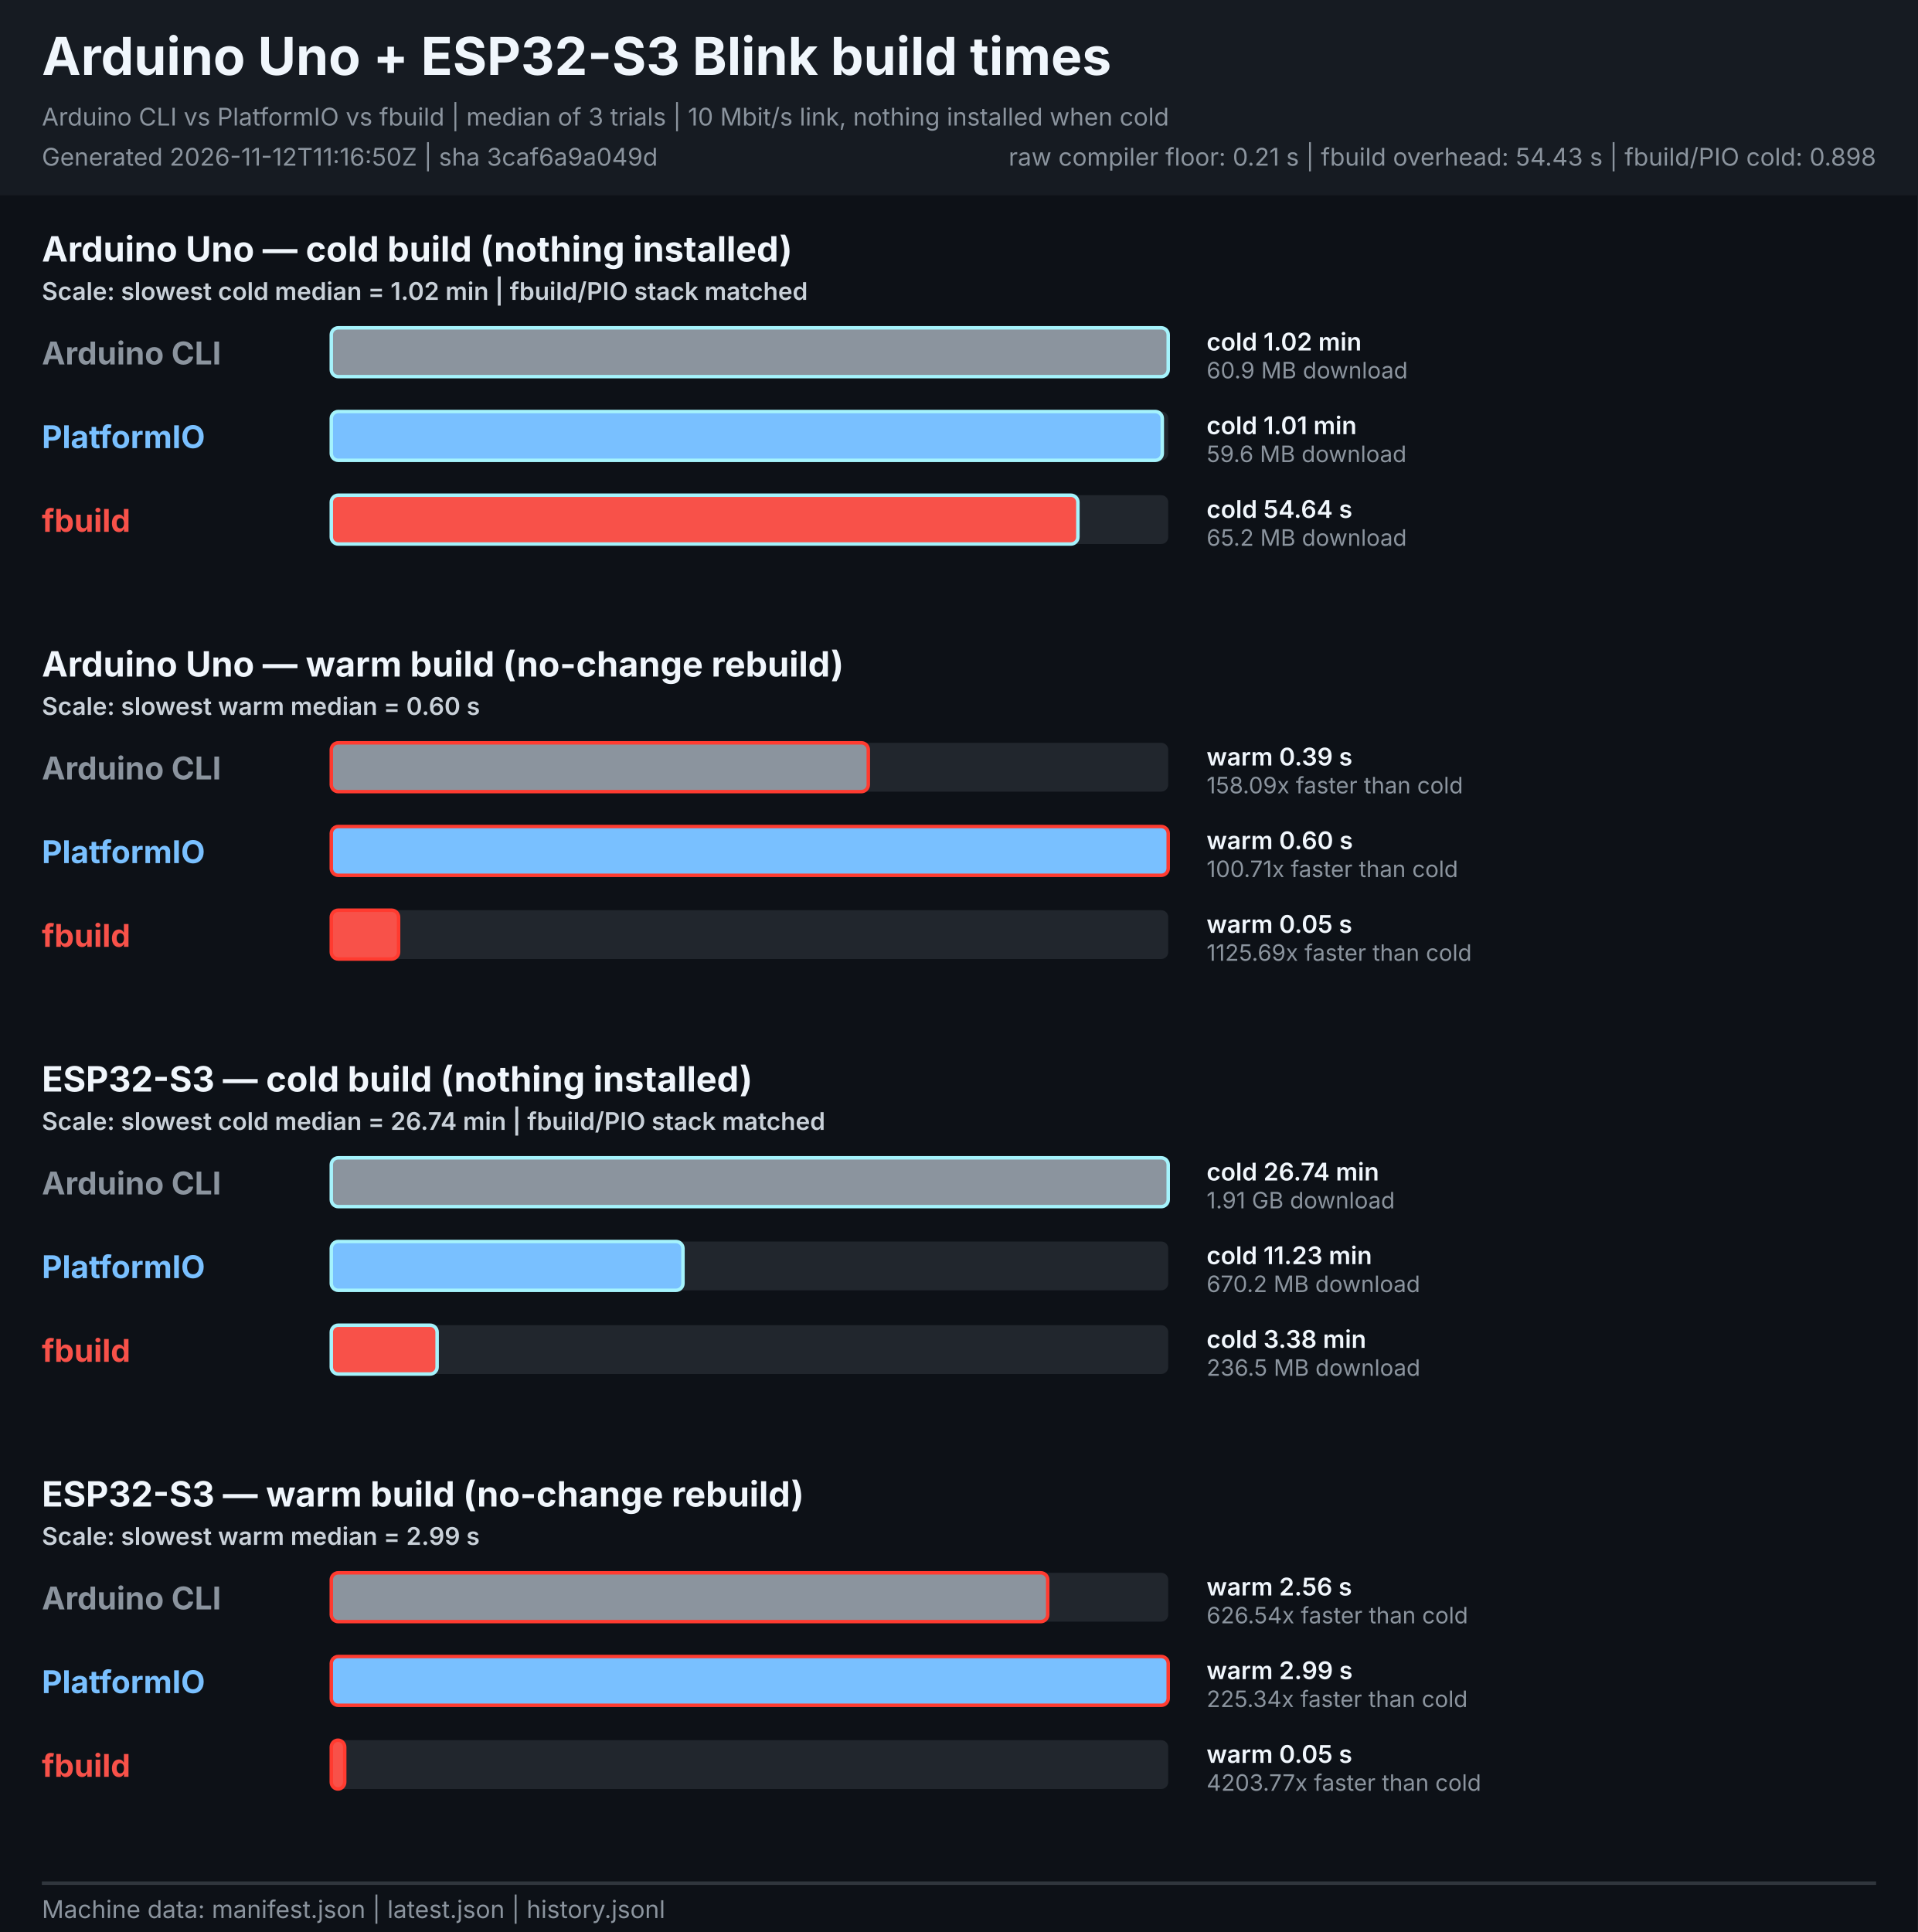
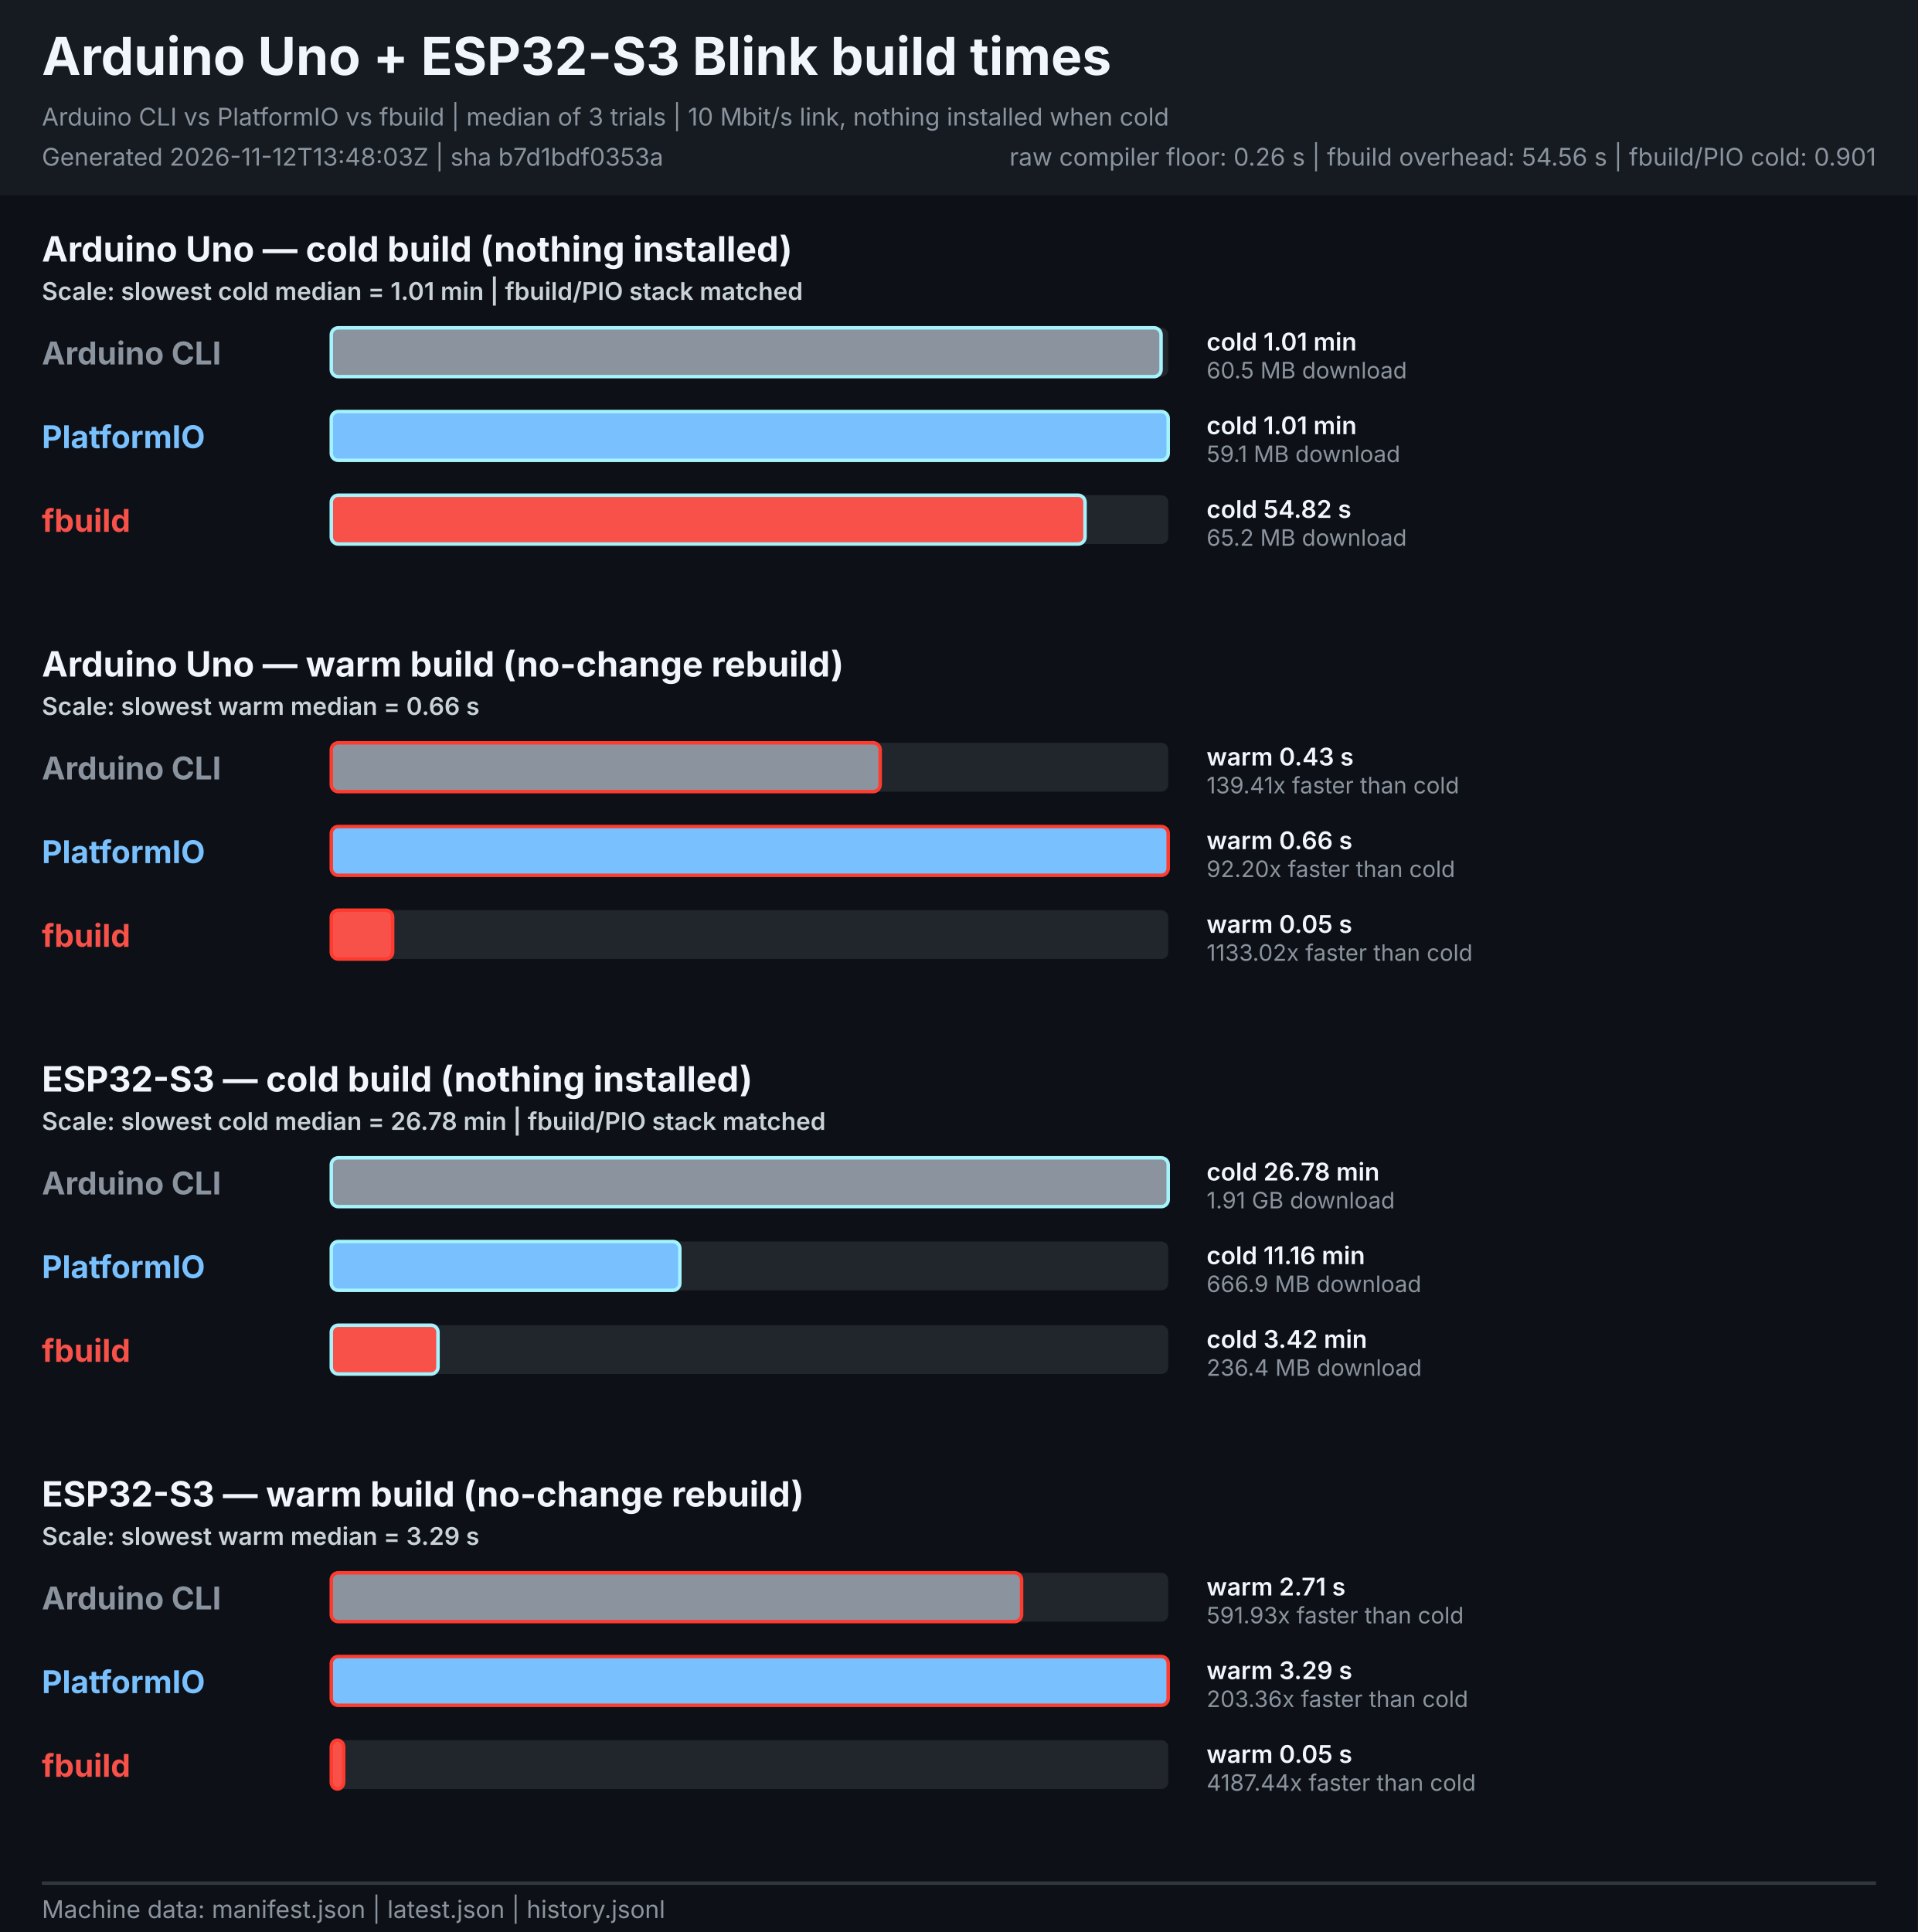
<svg xmlns="http://www.w3.org/2000/svg" width="1100" height="1108" viewBox="0 0 1100 1108" role="img" aria-labelledby="title description">
  <style>
    text { font-family: -apple-system, BlinkMacSystemFont, "Segoe UI", sans-serif; }
    .heading { font-size: 30px; font-weight: 700; fill: #f0f6fc; }
    .meta { font-size: 14px; fill: #8b949e; }
    .legend { font-size: 14px; font-weight: 600; fill: #c9d1d9; }
    .board { font-size: 20px; font-weight: 700; fill: #f0f6fc; }
    .tool { font-size: 18px; font-weight: 700; }
    .value { font-size: 14px; font-weight: 600; fill: #f0f6fc; }
    .speed { font-size: 13px; fill: #8b949e; }
  </style>
  <rect width="1100" height="1108" fill="#0d1117" />
  <rect width="1100" height="112" fill="#161b22" />
  <text x="24" y="43" class="heading">Arduino Uno + ESP32-S3 Blink build times</text>
  <text x="24" y="72" class="meta">Arduino CLI vs PlatformIO vs fbuild | median of 3 trials | 10 Mbit/s link, nothing installed when cold</text>
-   <text x="24" y="95" class="meta">Generated 2026-11-12T11:16:50Z | sha 3caf6a9a049d</text>
-   <text x="1076" y="95" text-anchor="end" class="meta">raw compiler floor: 0.21 s | fbuild overhead: 54.43 s | fbuild/PIO cold: 0.898</text>
+   <text x="24" y="95" class="meta">Generated 2026-11-12T13:48:03Z | sha b7d1bdf0353a</text>
+   <text x="1076" y="95" text-anchor="end" class="meta">raw compiler floor: 0.26 s | fbuild overhead: 54.56 s | fbuild/PIO cold: 0.901</text>
  <g role="group" aria-labelledby="uno-cold-title">
    <text id="uno-cold-title" x="24" y="150.0" class="board">Arduino Uno — cold build (nothing installed)</text>
-     <text x="24" y="172.0" class="legend">Scale: slowest cold median = 1.02 min | fbuild/PIO stack matched</text>
+     <text x="24" y="172.0" class="legend">Scale: slowest cold median = 1.01 min | fbuild/PIO stack matched</text>
    <text x="24" y="209.0" class="tool" fill="#8b949e">Arduino CLI</text>
    <rect x="190.0" y="188.0" width="480.0" height="28" rx="4" fill="#21262d" />
-     <rect x="190.0" y="188.0" width="480.0" height="28" rx="4" fill="#8b949e" stroke="#a5f3fc" stroke-width="2">
+     <rect x="190.0" y="188.0" width="475.9" height="28" rx="4" fill="#8b949e" stroke="#a5f3fc" stroke-width="2">
      </rect>
-     <text x="692" y="201.0" class="value">cold 1.02 min</text>
-     <text x="692" y="217.0" class="speed">60.9 MB download</text>
+     <text x="692" y="201.0" class="value">cold 1.01 min</text>
+     <text x="692" y="217.0" class="speed">60.5 MB download</text>
    <text x="24" y="257.0" class="tool" fill="#79c0ff">PlatformIO</text>
    <rect x="190.0" y="236.0" width="480.0" height="28" rx="4" fill="#21262d" />
-     <rect x="190.0" y="236.0" width="476.6" height="28" rx="4" fill="#79c0ff" stroke="#a5f3fc" stroke-width="2">
+     <rect x="190.0" y="236.0" width="480.0" height="28" rx="4" fill="#79c0ff" stroke="#a5f3fc" stroke-width="2">
      </rect>
    <text x="692" y="249.0" class="value">cold 1.01 min</text>
-     <text x="692" y="265.0" class="speed">59.6 MB download</text>
+     <text x="692" y="265.0" class="speed">59.1 MB download</text>
    <text x="24" y="305.0" class="tool" fill="#f85149">fbuild</text>
    <rect x="190.0" y="284.0" width="480.0" height="28" rx="4" fill="#21262d" />
-     <rect x="190.0" y="284.0" width="428.2" height="28" rx="4" fill="#f85149" stroke="#a5f3fc" stroke-width="2">
+     <rect x="190.0" y="284.0" width="432.3" height="28" rx="4" fill="#f85149" stroke="#a5f3fc" stroke-width="2">
      </rect>
-     <text x="692" y="297.0" class="value">cold 54.64 s</text>
+     <text x="692" y="297.0" class="value">cold 54.82 s</text>
    <text x="692" y="313.0" class="speed">65.2 MB download</text>
  </g>
  <g role="group" aria-labelledby="uno-warm-title">
    <text id="uno-warm-title" x="24" y="388.0" class="board">Arduino Uno — warm build (no-change rebuild)</text>
-     <text x="24" y="410.0" class="legend">Scale: slowest warm median = 0.60 s</text>
+     <text x="24" y="410.0" class="legend">Scale: slowest warm median = 0.66 s</text>
    <text x="24" y="447.0" class="tool" fill="#8b949e">Arduino CLI</text>
    <rect x="190.0" y="426.0" width="480.0" height="28" rx="4" fill="#21262d" />
-     <rect x="190.0" y="426.0" width="308.0" height="28" rx="4" fill="#8b949e" stroke="#ff3b30" stroke-width="2">
+     <rect x="190.0" y="426.0" width="314.8" height="28" rx="4" fill="#8b949e" stroke="#ff3b30" stroke-width="2">
      </rect>
-     <text x="692" y="439.0" class="value">warm 0.39 s</text>
-     <text x="692" y="455.0" class="speed">158.09x faster than cold</text>
+     <text x="692" y="439.0" class="value">warm 0.43 s</text>
+     <text x="692" y="455.0" class="speed">139.41x faster than cold</text>
    <text x="24" y="495.0" class="tool" fill="#79c0ff">PlatformIO</text>
    <rect x="190.0" y="474.0" width="480.0" height="28" rx="4" fill="#21262d" />
    <rect x="190.0" y="474.0" width="480.0" height="28" rx="4" fill="#79c0ff" stroke="#ff3b30" stroke-width="2">
      </rect>
-     <text x="692" y="487.0" class="value">warm 0.60 s</text>
-     <text x="692" y="503.0" class="speed">100.71x faster than cold</text>
+     <text x="692" y="487.0" class="value">warm 0.66 s</text>
+     <text x="692" y="503.0" class="speed">92.20x faster than cold</text>
    <text x="24" y="543.0" class="tool" fill="#f85149">fbuild</text>
    <rect x="190.0" y="522.0" width="480.0" height="28" rx="4" fill="#21262d" />
-     <rect x="190.0" y="522.0" width="38.6" height="28" rx="4" fill="#f85149" stroke="#ff3b30" stroke-width="2">
+     <rect x="190.0" y="522.0" width="35.2" height="28" rx="4" fill="#f85149" stroke="#ff3b30" stroke-width="2">
      </rect>
    <text x="692" y="535.0" class="value">warm 0.05 s</text>
-     <text x="692" y="551.0" class="speed">1125.69x faster than cold</text>
+     <text x="692" y="551.0" class="speed">1133.02x faster than cold</text>
  </g>
  <g role="group" aria-labelledby="esp32s3-cold-title">
    <text id="esp32s3-cold-title" x="24" y="626.0" class="board">ESP32-S3 — cold build (nothing installed)</text>
-     <text x="24" y="648.0" class="legend">Scale: slowest cold median = 26.74 min | fbuild/PIO stack matched</text>
+     <text x="24" y="648.0" class="legend">Scale: slowest cold median = 26.78 min | fbuild/PIO stack matched</text>
    <text x="24" y="685.0" class="tool" fill="#8b949e">Arduino CLI</text>
    <rect x="190.0" y="664.0" width="480.0" height="28" rx="4" fill="#21262d" />
    <rect x="190.0" y="664.0" width="480.0" height="28" rx="4" fill="#8b949e" stroke="#a5f3fc" stroke-width="2">
      </rect>
-     <text x="692" y="677.0" class="value">cold 26.74 min</text>
+     <text x="692" y="677.0" class="value">cold 26.78 min</text>
    <text x="692" y="693.0" class="speed">1.91 GB download</text>
    <text x="24" y="733.0" class="tool" fill="#79c0ff">PlatformIO</text>
    <rect x="190.0" y="712.0" width="480.0" height="28" rx="4" fill="#21262d" />
-     <rect x="190.0" y="712.0" width="201.7" height="28" rx="4" fill="#79c0ff" stroke="#a5f3fc" stroke-width="2">
+     <rect x="190.0" y="712.0" width="199.9" height="28" rx="4" fill="#79c0ff" stroke="#a5f3fc" stroke-width="2">
      </rect>
-     <text x="692" y="725.0" class="value">cold 11.23 min</text>
-     <text x="692" y="741.0" class="speed">670.2 MB download</text>
+     <text x="692" y="725.0" class="value">cold 11.16 min</text>
+     <text x="692" y="741.0" class="speed">666.9 MB download</text>
    <text x="24" y="781.0" class="tool" fill="#f85149">fbuild</text>
    <rect x="190.0" y="760.0" width="480.0" height="28" rx="4" fill="#21262d" />
-     <rect x="190.0" y="760.0" width="60.7" height="28" rx="4" fill="#f85149" stroke="#a5f3fc" stroke-width="2">
+     <rect x="190.0" y="760.0" width="61.2" height="28" rx="4" fill="#f85149" stroke="#a5f3fc" stroke-width="2">
      </rect>
-     <text x="692" y="773.0" class="value">cold 3.38 min</text>
-     <text x="692" y="789.0" class="speed">236.5 MB download</text>
+     <text x="692" y="773.0" class="value">cold 3.42 min</text>
+     <text x="692" y="789.0" class="speed">236.4 MB download</text>
  </g>
  <g role="group" aria-labelledby="esp32s3-warm-title">
    <text id="esp32s3-warm-title" x="24" y="864.0" class="board">ESP32-S3 — warm build (no-change rebuild)</text>
-     <text x="24" y="886.0" class="legend">Scale: slowest warm median = 2.99 s</text>
+     <text x="24" y="886.0" class="legend">Scale: slowest warm median = 3.29 s</text>
    <text x="24" y="923.0" class="tool" fill="#8b949e">Arduino CLI</text>
    <rect x="190.0" y="902.0" width="480.0" height="28" rx="4" fill="#21262d" />
-     <rect x="190.0" y="902.0" width="410.9" height="28" rx="4" fill="#8b949e" stroke="#ff3b30" stroke-width="2">
+     <rect x="190.0" y="902.0" width="395.9" height="28" rx="4" fill="#8b949e" stroke="#ff3b30" stroke-width="2">
      </rect>
-     <text x="692" y="915.0" class="value">warm 2.56 s</text>
-     <text x="692" y="931.0" class="speed">626.54x faster than cold</text>
+     <text x="692" y="915.0" class="value">warm 2.71 s</text>
+     <text x="692" y="931.0" class="speed">591.93x faster than cold</text>
    <text x="24" y="971.0" class="tool" fill="#79c0ff">PlatformIO</text>
    <rect x="190.0" y="950.0" width="480.0" height="28" rx="4" fill="#21262d" />
    <rect x="190.0" y="950.0" width="480.0" height="28" rx="4" fill="#79c0ff" stroke="#ff3b30" stroke-width="2">
      </rect>
-     <text x="692" y="963.0" class="value">warm 2.99 s</text>
-     <text x="692" y="979.0" class="speed">225.34x faster than cold</text>
+     <text x="692" y="963.0" class="value">warm 3.29 s</text>
+     <text x="692" y="979.0" class="speed">203.36x faster than cold</text>
    <text x="24" y="1019.0" class="tool" fill="#f85149">fbuild</text>
    <rect x="190.0" y="998.0" width="480.0" height="28" rx="4" fill="#21262d" />
-     <rect x="190.0" y="998.0" width="7.7" height="28" rx="4" fill="#f85149" stroke="#ff3b30" stroke-width="2">
+     <rect x="190.0" y="998.0" width="7.1" height="28" rx="4" fill="#f85149" stroke="#ff3b30" stroke-width="2">
      </rect>
    <text x="692" y="1011.0" class="value">warm 0.05 s</text>
-     <text x="692" y="1027.0" class="speed">4203.77x faster than cold</text>
+     <text x="692" y="1027.0" class="speed">4187.44x faster than cold</text>
  </g>
  <line x1="24" y1="1080" x2="1076" y2="1080" stroke="#30363d" stroke-width="2" />
  <text x="24" y="1100" class="meta">Machine data: manifest.json | latest.json | history.jsonl</text>
</svg>
